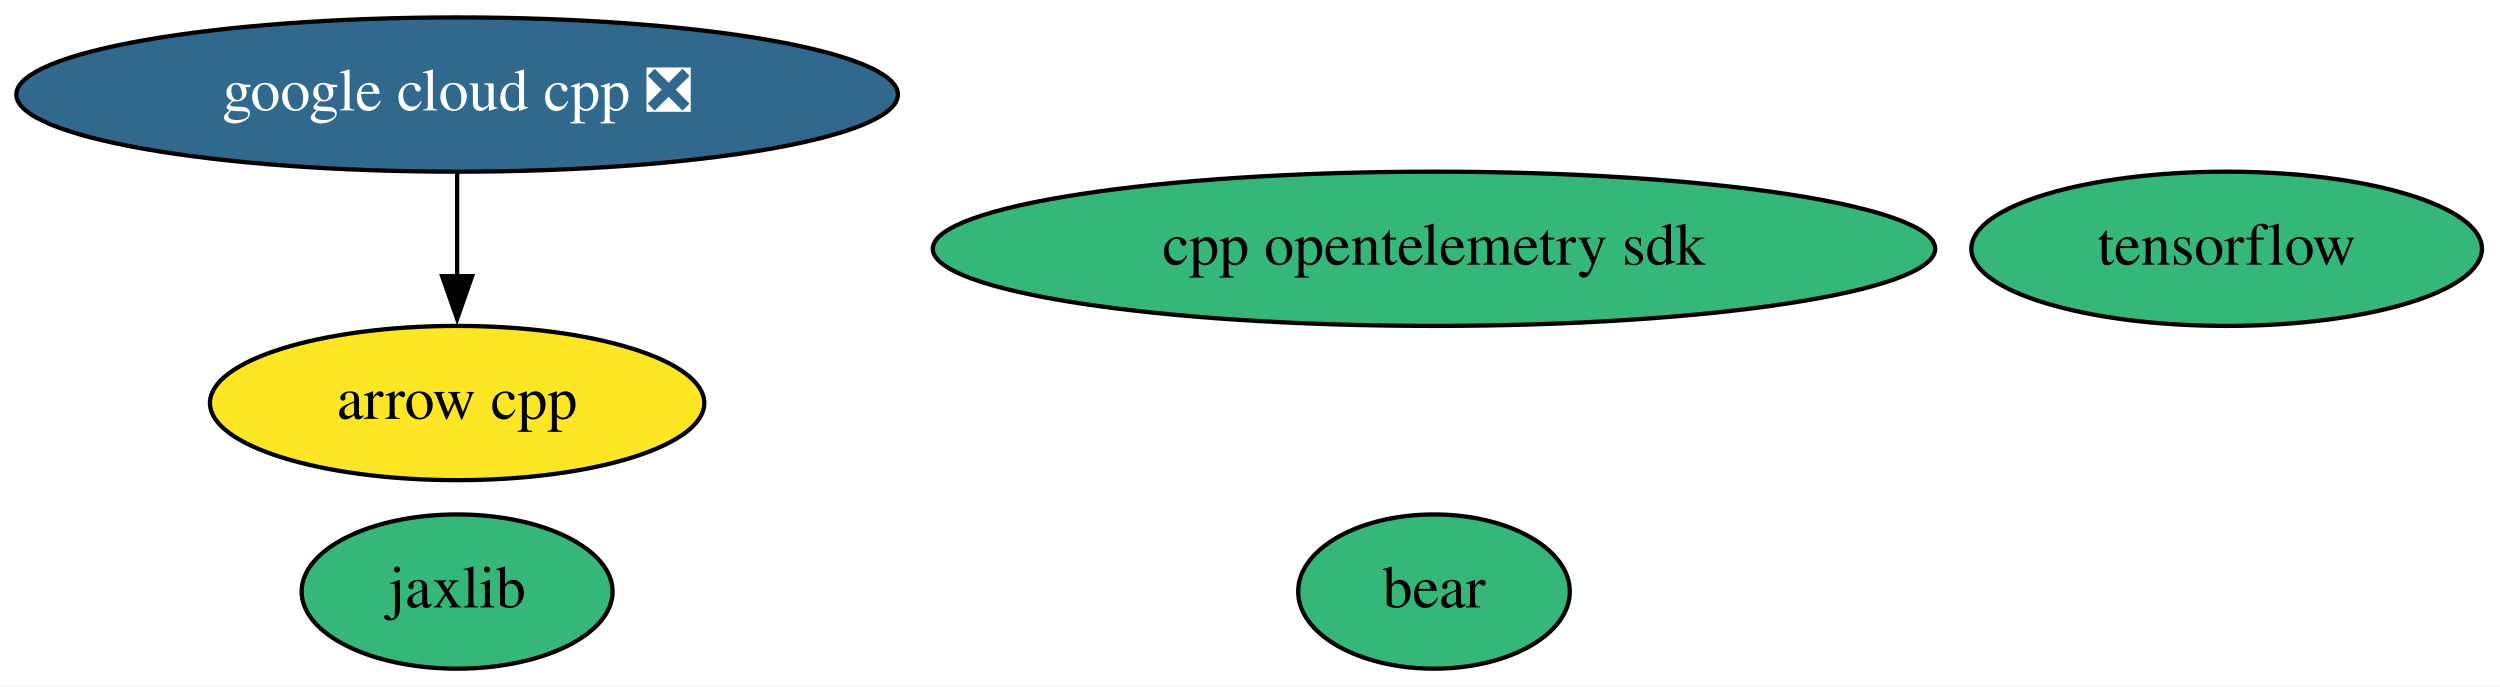
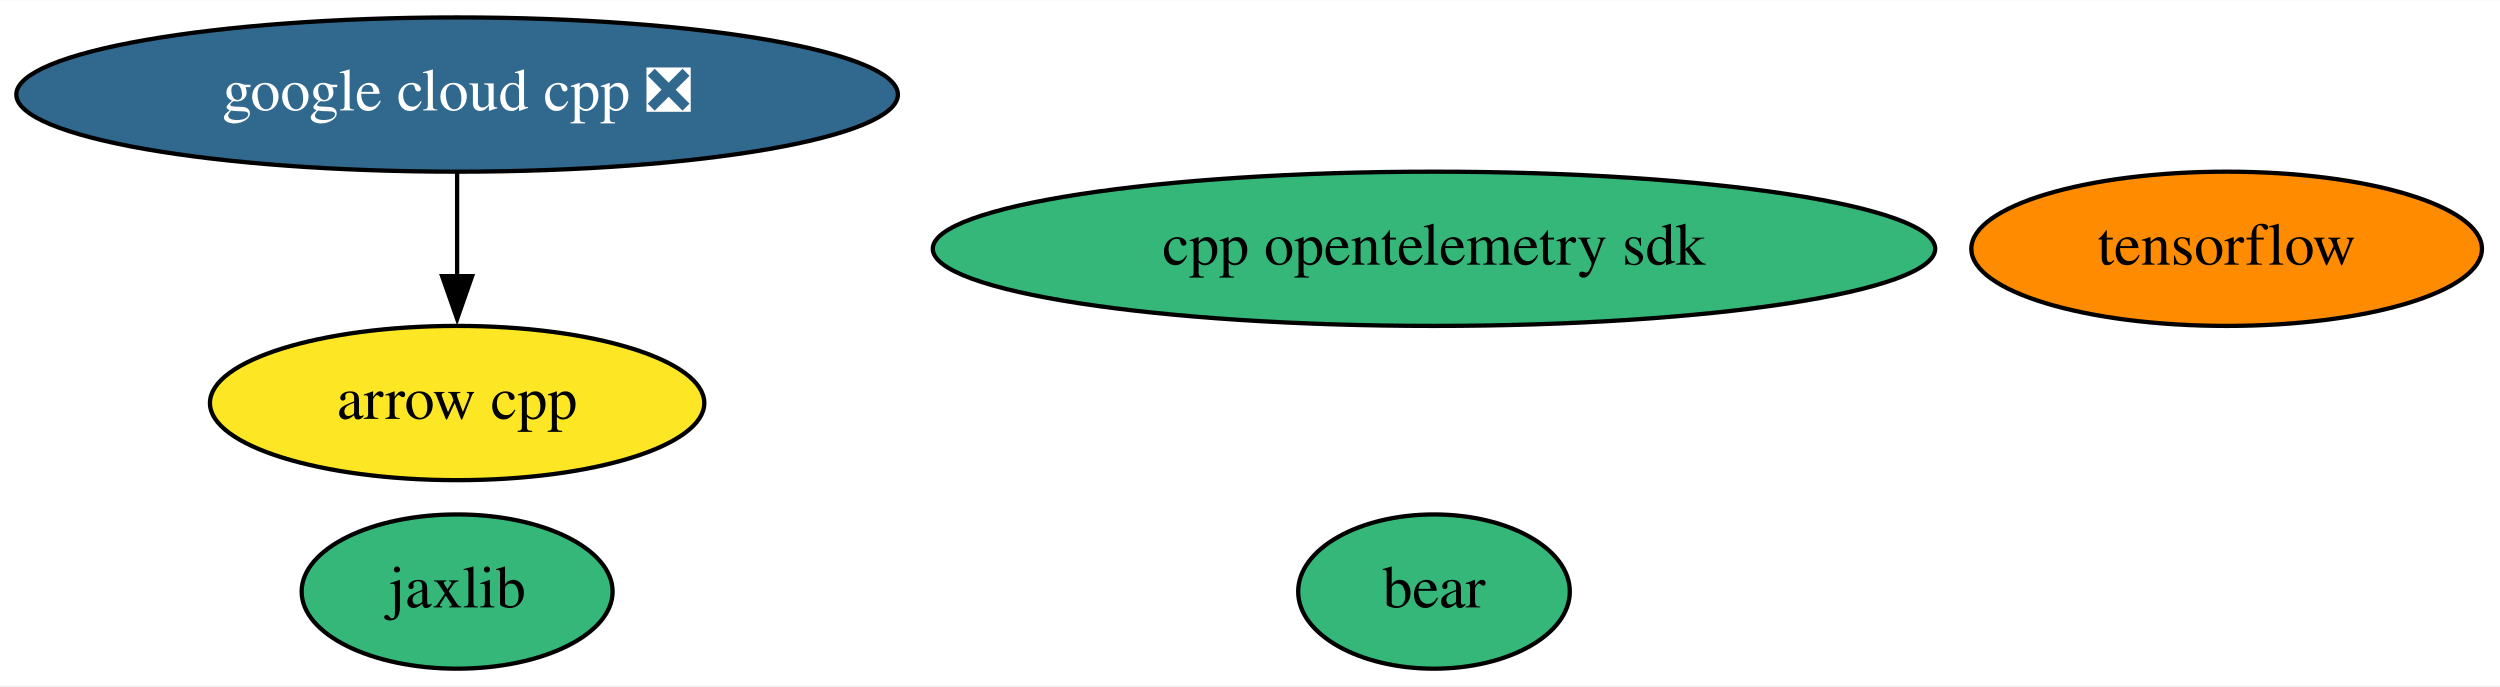
<svg xmlns="http://www.w3.org/2000/svg" xmlns:xlink="http://www.w3.org/1999/xlink" width="583pt" height="160pt" viewBox="0.00 0.00 583.49 160.00">
  <g id="graph0" class="graph" transform="scale(1 1) rotate(0) translate(4 156)">
    <polygon fill="white" stroke="none" points="-4,4 -4,-156 579.49,-156 579.49,4 -4,4" />
    <g id="node1" class="node">
      <g id="a_node1">
        <a xlink:href="https://github.com/conda-forge/arrow-cpp-feedstock" xlink:title="arrow cpp">
          <ellipse fill="#fde725" stroke="black" cx="102.69" cy="-62" rx="57.69" ry="18" />
          <text text-anchor="middle" x="102.69" y="-58.3" font-family="Times,serif" font-size="14.00">arrow cpp</text>
        </a>
      </g>
    </g>
    <g id="node2" class="node">
      <g id="a_node2">
        <a xlink:href="https://github.com/conda-forge/tensorflow-feedstock" xlink:title="tensorflow">
-           <ellipse fill="#35b779" stroke="black" cx="515.69" cy="-98" rx="59.59" ry="18" />
+           <ellipse fill="#ff8c00" stroke="black" cx="515.69" cy="-98" rx="59.59" ry="18" />
          <text text-anchor="middle" x="515.69" y="-94.3" font-family="Times,serif" font-size="14.00">tensorflow</text>
        </a>
      </g>
    </g>
    <g id="node3" class="node">
      <g id="a_node3">
        <a xlink:href="https://github.com/conda-forge/jaxlib-feedstock" xlink:title="jaxlib">
          <ellipse fill="#35b779" stroke="black" cx="102.69" cy="-18" rx="36.29" ry="18" />
          <text text-anchor="middle" x="102.69" y="-14.3" font-family="Times,serif" font-size="14.00">jaxlib</text>
        </a>
      </g>
    </g>
    <g id="node4" class="node">
      <g id="a_node4">
        <a xlink:href="https://github.com/conda-forge/google-cloud-cpp-feedstock/pull/128" xlink:title="google cloud cpp ❎">
          <ellipse fill="#31688e" stroke="black" cx="102.69" cy="-134" rx="102.88" ry="18" />
          <text text-anchor="middle" x="102.69" y="-130.3" font-family="Times,serif" font-size="14.00" fill="white">google cloud cpp ❎</text>
        </a>
      </g>
    </g>
    <g id="edge1" class="edge">
      <path fill="none" stroke="black" d="M102.69,-115.7C102.69,-108.41 102.69,-99.73 102.69,-91.54" />
      <polygon fill="black" stroke="black" points="106.19,-91.62 102.69,-81.62 99.19,-91.62 106.19,-91.62" />
    </g>
    <g id="node5" class="node">
      <g id="a_node5">
        <a xlink:href="https://github.com/conda-forge/bear-feedstock" xlink:title="bear">
          <ellipse fill="#35b779" stroke="black" cx="330.69" cy="-18" rx="31.7" ry="18" />
          <text text-anchor="middle" x="330.69" y="-14.3" font-family="Times,serif" font-size="14.00">bear</text>
        </a>
      </g>
    </g>
    <g id="node6" class="node">
      <g id="a_node6">
        <a xlink:href="https://github.com/conda-forge/cpp-opentelemetry-sdk-feedstock" xlink:title="cpp opentelemetry sdk">
          <ellipse fill="#35b779" stroke="black" cx="330.69" cy="-98" rx="116.98" ry="18" />
          <text text-anchor="middle" x="330.69" y="-94.3" font-family="Times,serif" font-size="14.00">cpp opentelemetry sdk</text>
        </a>
      </g>
    </g>
  </g>
</svg>
